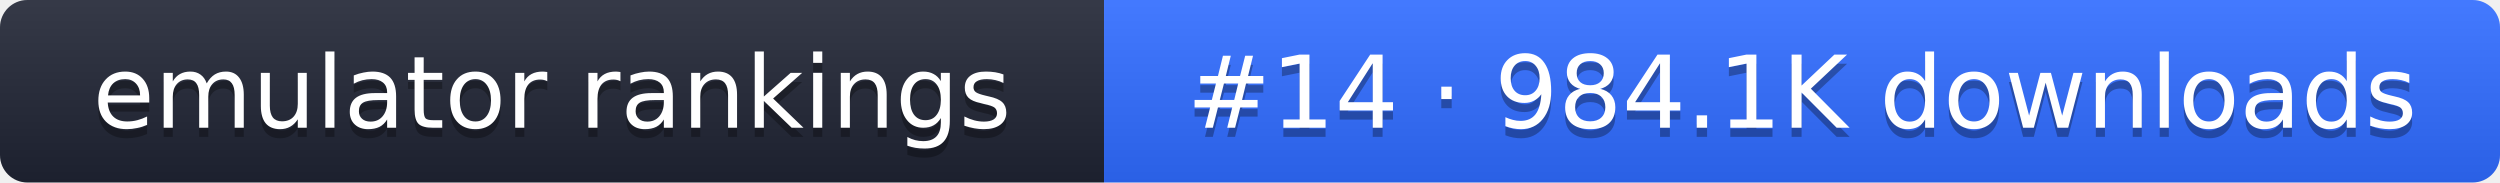
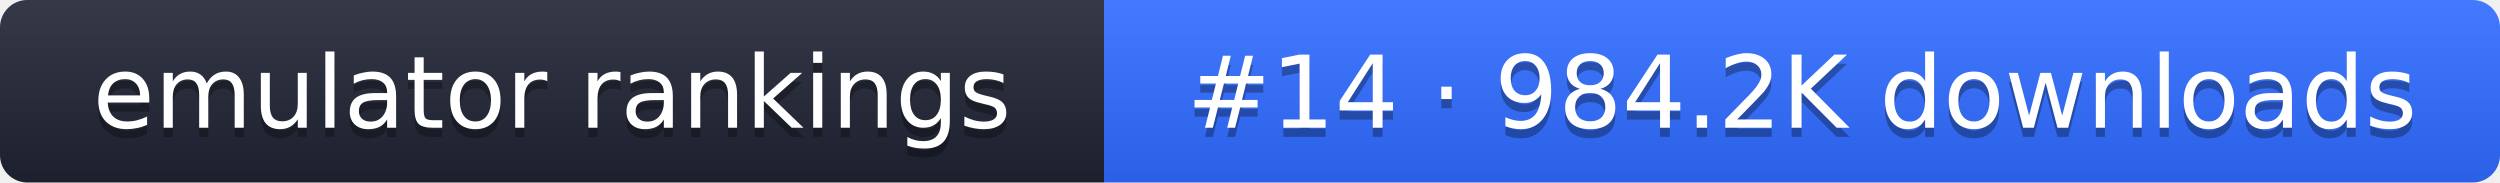
- <svg xmlns="http://www.w3.org/2000/svg" width="274" height="20" role="img" aria-label="emulator rankings: #14 · 984.1K downloads">
+ <svg xmlns="http://www.w3.org/2000/svg" width="274" height="20" role="img" aria-label="emulator rankings: #14 · 984.2K downloads">
  <linearGradient id="g" x2="0" y2="100%">
    <stop offset="0" stop-color="#fff" stop-opacity=".1" />
    <stop offset="1" stop-opacity=".1" />
  </linearGradient>
  <clipPath id="r">
    <rect width="274" height="20" rx="3" fill="#fff" />
  </clipPath>
  <g clip-path="url(#r)">
    <rect width="121" height="20" fill="#1f2433" />
    <rect x="121" width="153" height="20" fill="#2f6bff" />
    <rect width="274" height="20" fill="url(#g)" />
  </g>
  <g fill="#fff" text-anchor="middle" font-family="Verdana,DejaVu Sans,sans-serif" font-size="11">
    <text x="60.5" y="15" fill="#010101" fill-opacity=".3">emulator rankings</text>
    <text x="60.5" y="14">emulator rankings</text>
-     <text x="197.5" y="15" fill="#010101" fill-opacity=".3">#14 · 984.1K downloads</text>
-     <text x="197.5" y="14">#14 · 984.1K downloads</text>
+     <text x="197.5" y="15" fill="#010101" fill-opacity=".3">#14 · 984.2K downloads</text>
+     <text x="197.5" y="14">#14 · 984.2K downloads</text>
  </g>
</svg>
